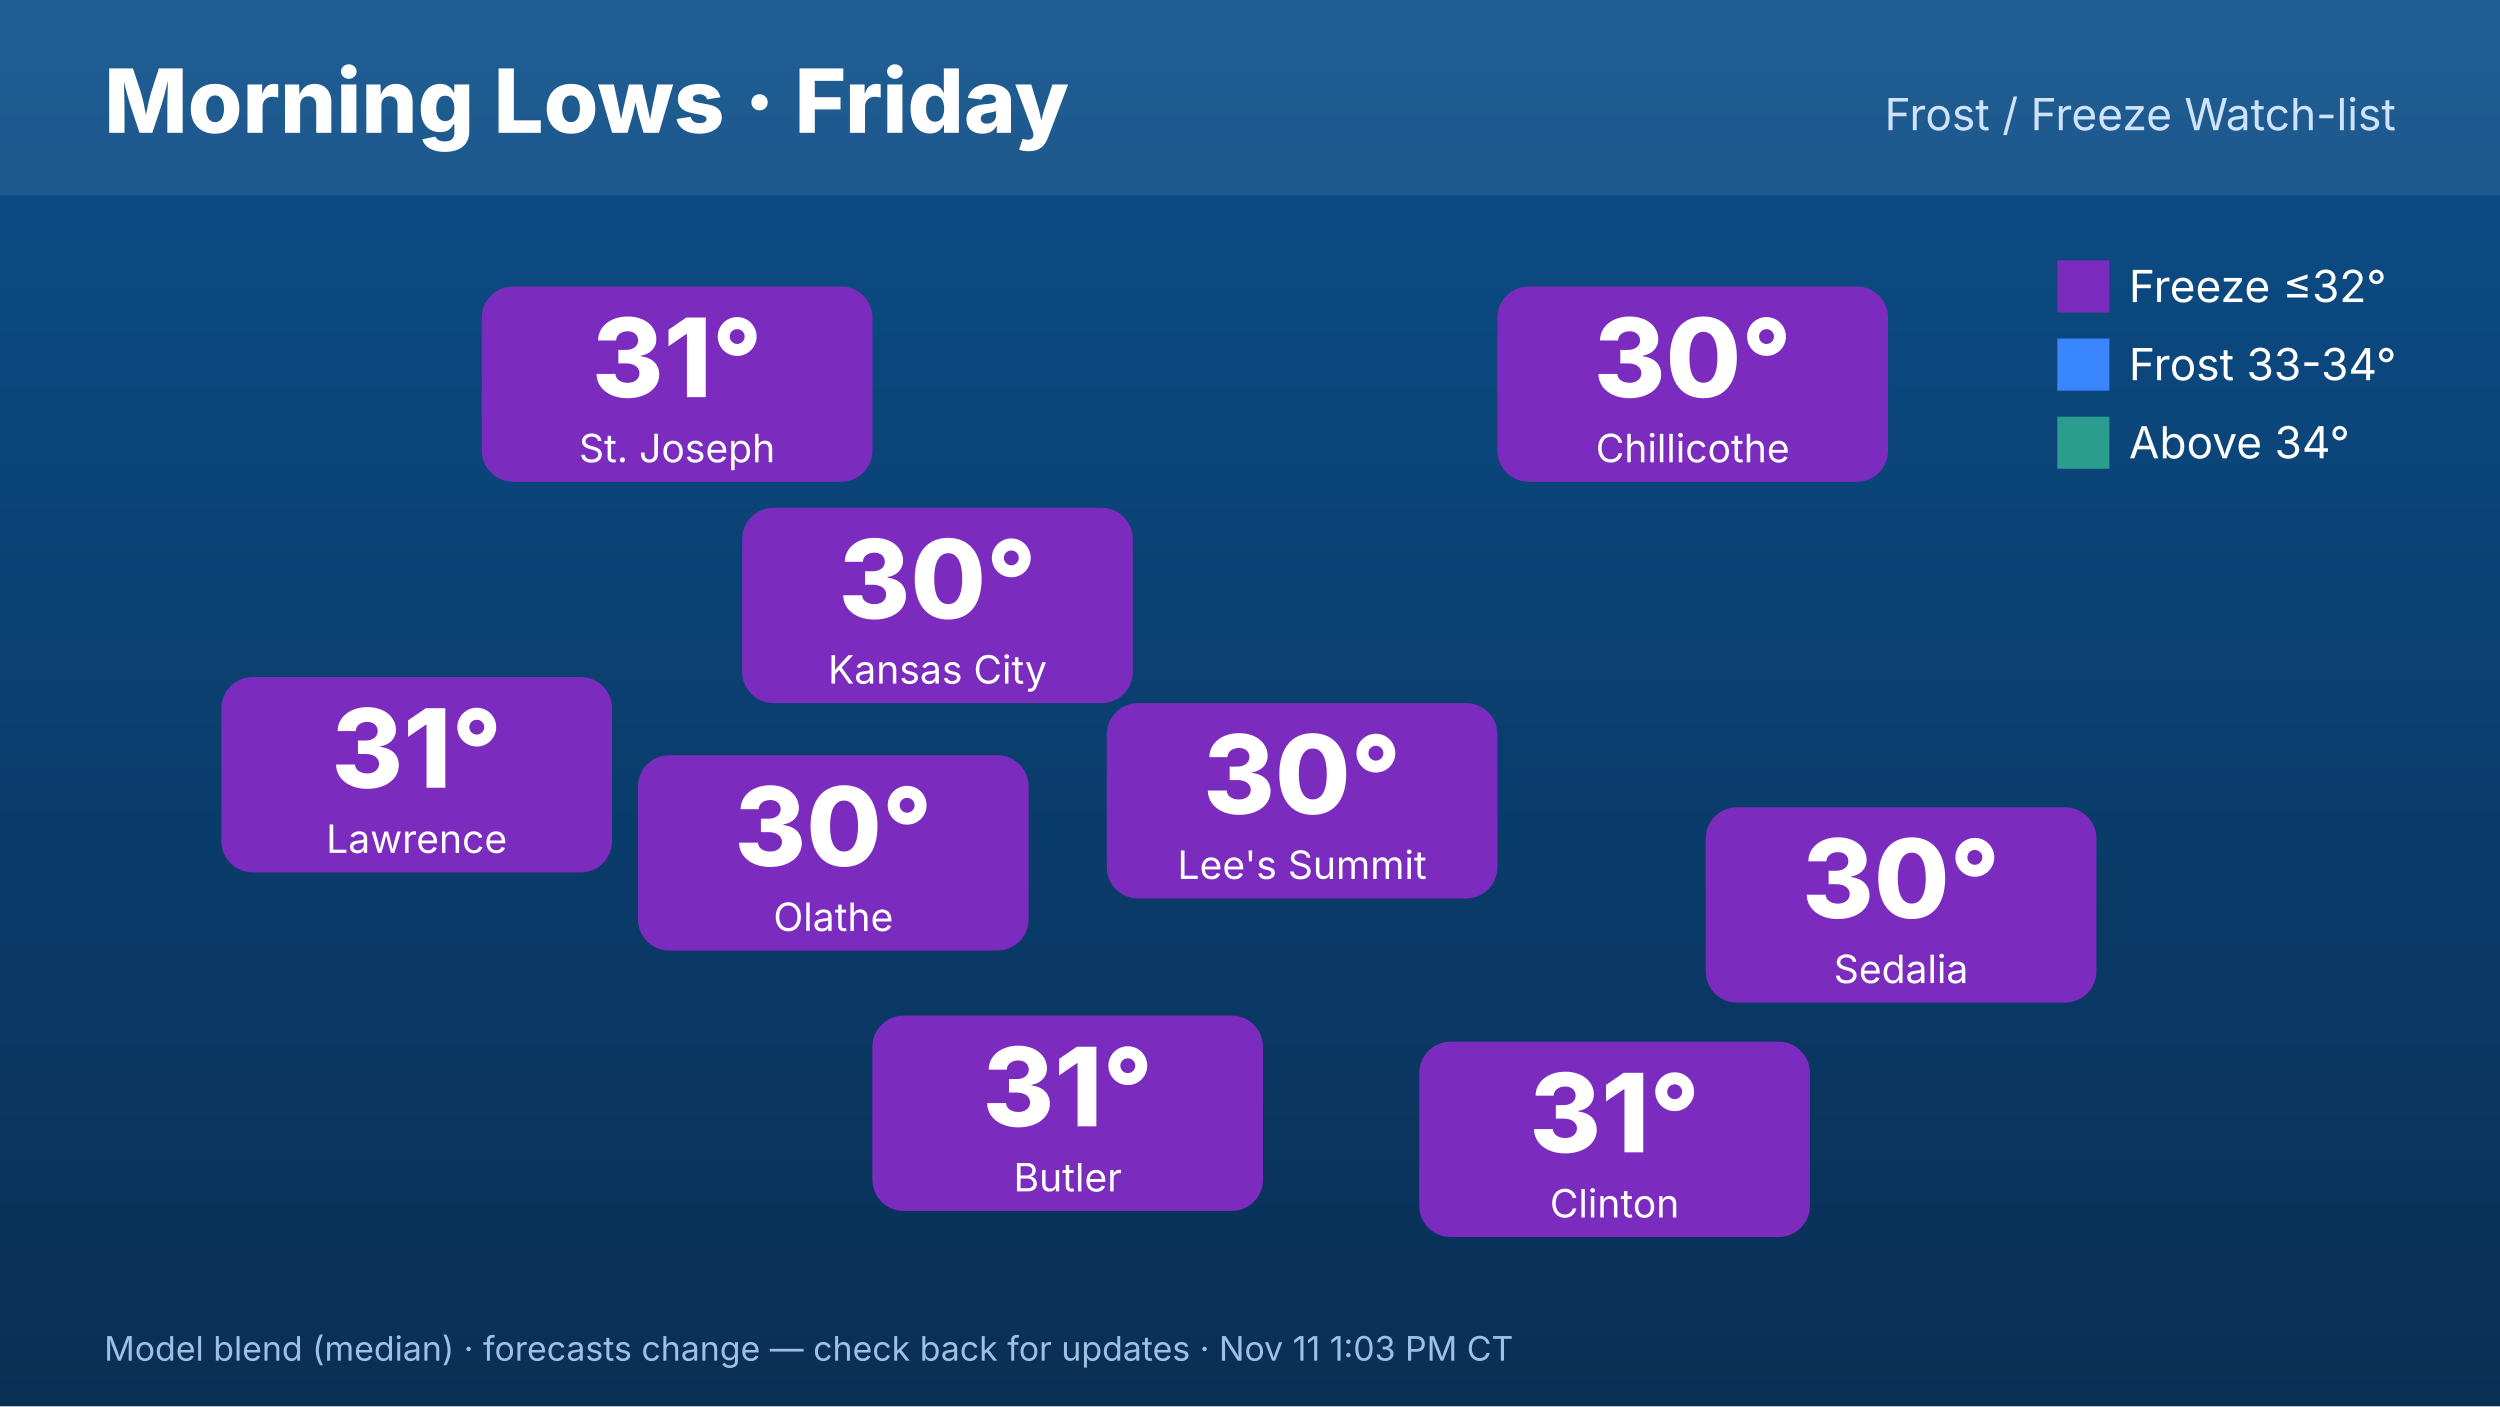
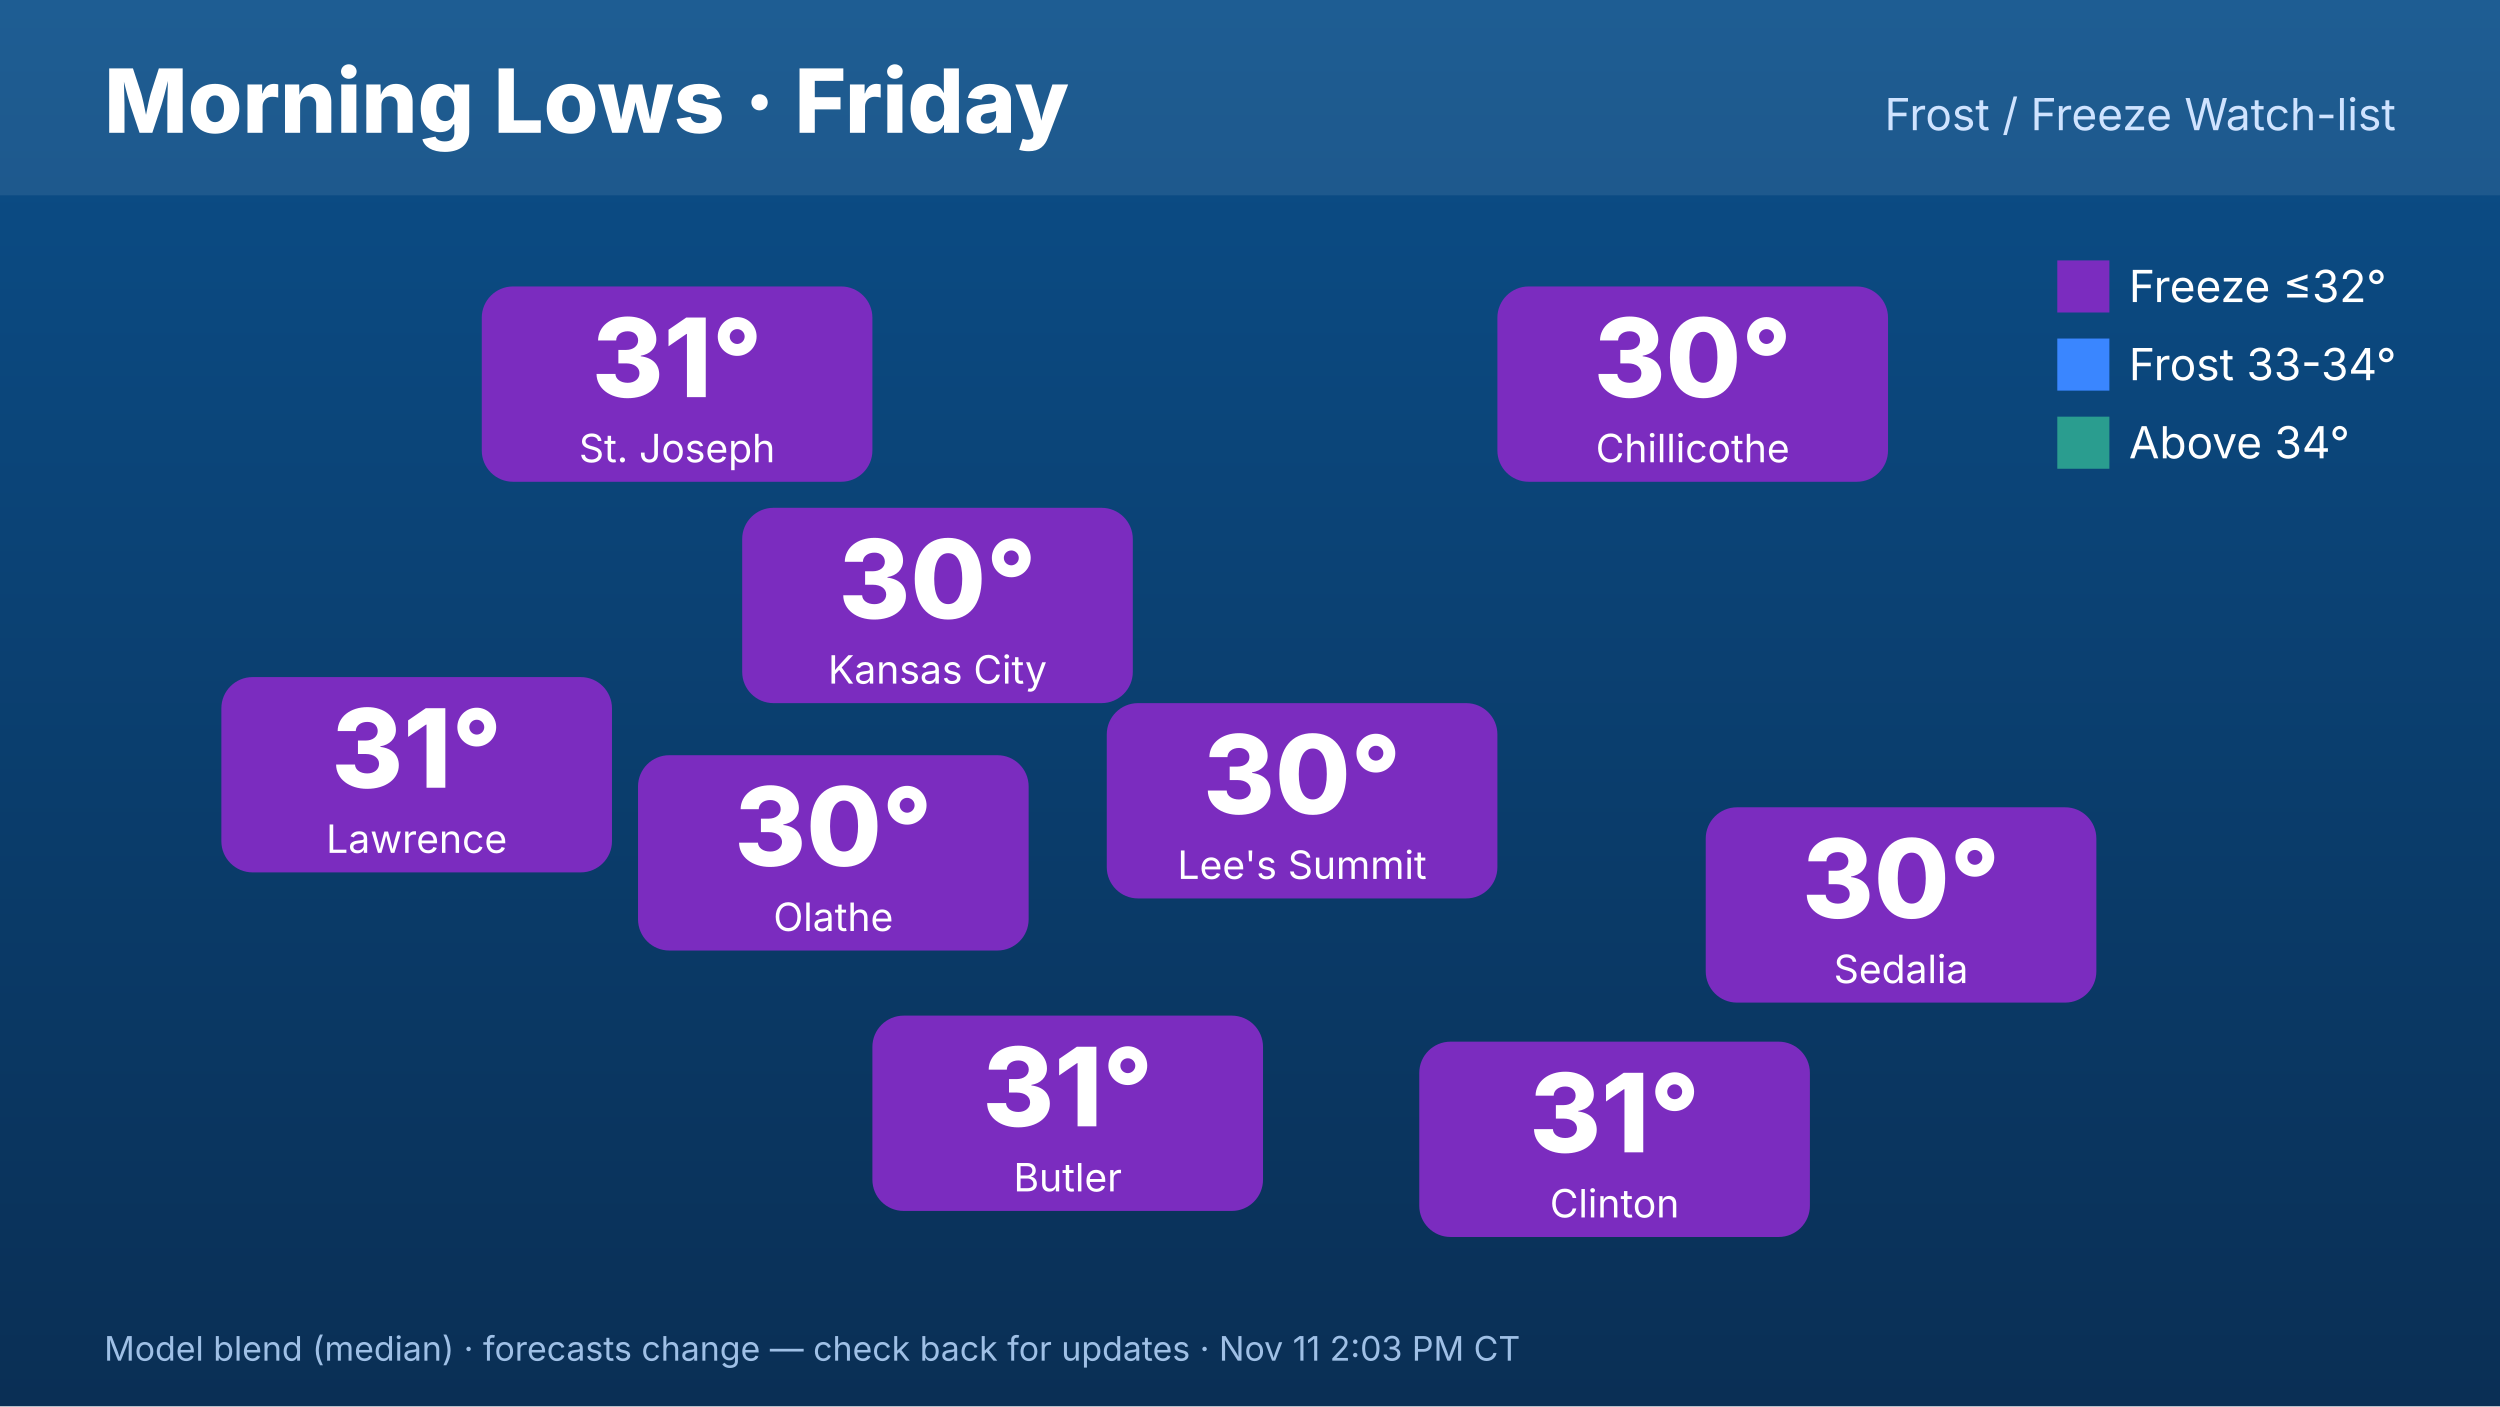
<svg xmlns="http://www.w3.org/2000/svg" width="1920" height="1080" viewBox="0 0 1920 1080" font-family="Inter,Helvetica,Arial,sans-serif">
  <defs>
    <linearGradient id="bg" x1="0" y1="0" x2="0" y2="1">
      <stop offset="0" stop-color="#0b4f8a" />
      <stop offset="1" stop-color="#0a2f55" />
    </linearGradient>
  </defs>
  <rect width="1920" height="1080" fill="url(#bg)" />
  <rect x="0" y="0" width="1920" height="150" fill="#ffffff" opacity=".08" />
  <text x="80" y="102" font-size="68" font-weight="800" fill="#fff">Morning Lows · Friday</text>
  <text x="1840" y="100" font-size="34" fill="#cfe3ff" text-anchor="end">Frost / Freeze Watch-list</text>
  <rect x="570" y="390" width="300" height="150" rx="24" fill="#7b2cbf" />
  <text x="720" y="475" font-size="84" font-weight="800" fill="#fff" text-anchor="middle">30°</text>
  <text x="720" y="525" font-size="30" fill="#fff" text-anchor="middle">Kansas City</text>
  <rect x="370" y="220" width="300" height="150" rx="24" fill="#7b2cbf" />
  <text x="520" y="305" font-size="84" font-weight="800" fill="#fff" text-anchor="middle">31°</text>
  <text x="520" y="355" font-size="30" fill="#fff" text-anchor="middle">St. Joseph</text>
  <rect x="170" y="520" width="300" height="150" rx="24" fill="#7b2cbf" />
  <text x="320" y="605" font-size="84" font-weight="800" fill="#fff" text-anchor="middle">31°</text>
  <text x="320" y="655" font-size="30" fill="#fff" text-anchor="middle">Lawrence</text>
  <rect x="1150" y="220" width="300" height="150" rx="24" fill="#7b2cbf" />
  <text x="1300" y="305" font-size="84" font-weight="800" fill="#fff" text-anchor="middle">30°</text>
  <text x="1300" y="355" font-size="30" fill="#fff" text-anchor="middle">Chillicothe</text>
  <rect x="1310" y="620" width="300" height="150" rx="24" fill="#7b2cbf" />
  <text x="1460" y="705" font-size="84" font-weight="800" fill="#fff" text-anchor="middle">30°</text>
  <text x="1460" y="755" font-size="30" fill="#fff" text-anchor="middle">Sedalia</text>
  <rect x="1090" y="800" width="300" height="150" rx="24" fill="#7b2cbf" />
  <text x="1240" y="885" font-size="84" font-weight="800" fill="#fff" text-anchor="middle">31°</text>
  <text x="1240" y="935" font-size="30" fill="#fff" text-anchor="middle">Clinton</text>
  <rect x="670" y="780" width="300" height="150" rx="24" fill="#7b2cbf" />
  <text x="820" y="865" font-size="84" font-weight="800" fill="#fff" text-anchor="middle">31°</text>
  <text x="820" y="915" font-size="30" fill="#fff" text-anchor="middle">Butler</text>
  <rect x="490" y="580" width="300" height="150" rx="24" fill="#7b2cbf" />
  <text x="640" y="665" font-size="84" font-weight="800" fill="#fff" text-anchor="middle">30°</text>
  <text x="640" y="715" font-size="30" fill="#fff" text-anchor="middle">Olathe</text>
  <rect x="850" y="540" width="300" height="150" rx="24" fill="#7b2cbf" />
  <text x="1000" y="625" font-size="84" font-weight="800" fill="#fff" text-anchor="middle">30°</text>
  <text x="1000" y="675" font-size="30" fill="#fff" text-anchor="middle">Lee's Summit</text>
  <g font-size="34" fill="#fff">
    <rect x="1580" y="200" width="40" height="40" fill="#7b2cbf" />
    <text x="1635" y="232">Freeze ≤32°</text>
    <rect x="1580" y="260" width="40" height="40" fill="#3a86ff" />
    <text x="1635" y="292">Frost 33-34°</text>
    <rect x="1580" y="320" width="40" height="40" fill="#2a9d8f" />
    <text x="1635" y="352">Above 34°</text>
  </g>
-   <text x="80" y="1045" font-size="26" fill="#9fc0e6">Model blend (median) · forecasts change — check back for updates · Nov 11 1:03 PM CT</text>
+   <text x="80" y="1045" font-size="26" fill="#9fc0e6">Model blend (median) · forecasts change — check back for updates · Nov 11 2:03 PM CT</text>
</svg>
